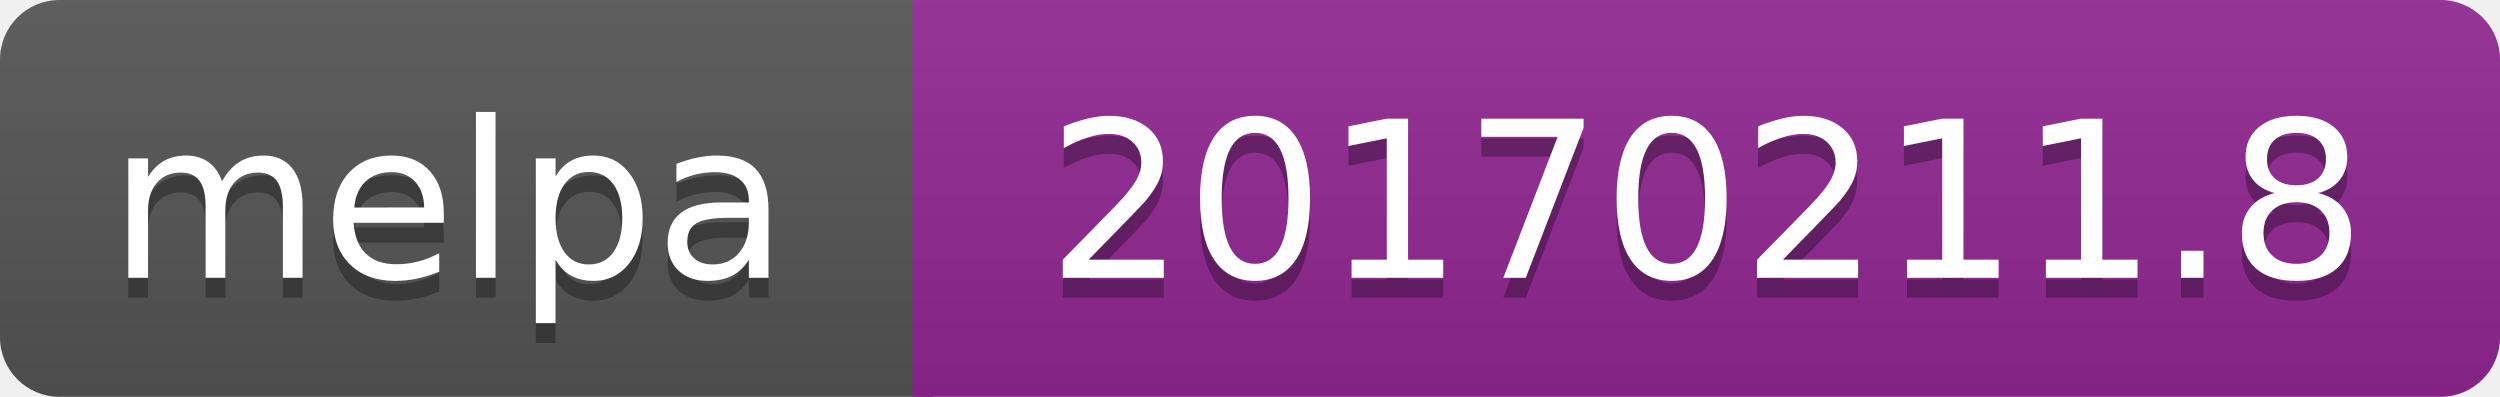
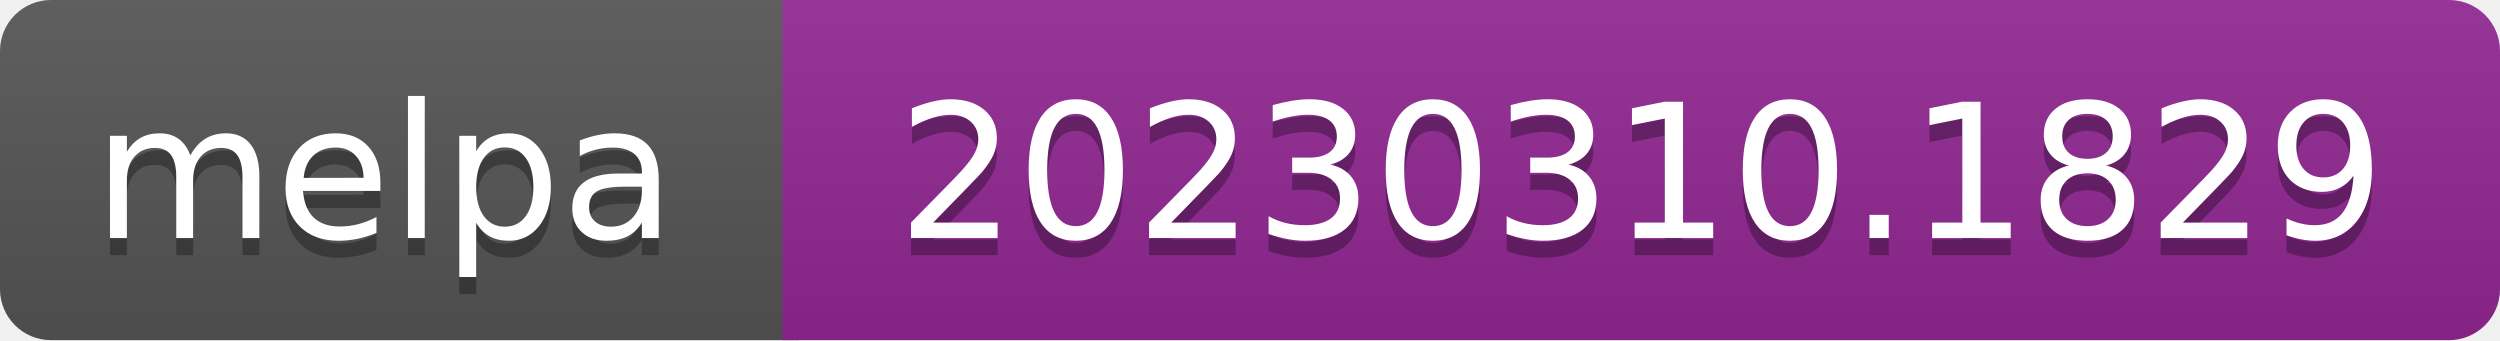
- <svg xmlns="http://www.w3.org/2000/svg" width="126" height="20" role="img" aria-label="melpa: 20170211.8">
+ <svg xmlns="http://www.w3.org/2000/svg" width="147" height="20" role="img" aria-label="melpa: 20230310.1829">
  <linearGradient id="s" x2="0" y2="100%">
    <stop offset="0" stop-color="#bbb" stop-opacity=".1" />
    <stop offset="1" stop-opacity=".1" />
  </linearGradient>
  <clipPath id="r">
-     <rect width="126" height="20" rx="3" fill="#fff" />
+     <rect width="147" height="20" rx="3" fill="#fff" />
  </clipPath>
  <g clip-path="url(#r)">
    <rect width="47" height="20" fill="#555" />
-     <rect x="46" width="126" height="20" fill="#922793" />
-     <rect width="126" height="20" fill="url(#s)" />
+     <rect x="46" width="147" height="20" fill="#922793" />
+     <rect width="147" height="20" fill="url(#s)" />
  </g>
  <g fill="#fff" text-anchor="middle" font-family="Verdana,Geneva,DejaVu Sans,sans-serif" font-size="110" text-rendering="geometricPrecision">
    <text aria-hidden="true" x="226" y="150" fill="#010101" fill-opacity=".3" transform="scale(.1)" textLength="343">melpa</text>
    <text x="226" y="140" transform="scale(.1)" fill="#fff" textLength="343">melpa</text>
-     <text aria-hidden="true" x="860" y="150" fill="#010101" fill-opacity=".3" transform="scale(.1)" textLength="665">20170211.8</text>
-     <text x="860" y="140" transform="scale(.1)" fill="#fff" textLength="665">20170211.8</text>
+     <text aria-hidden="true" x="965" y="150" fill="#010101" fill-opacity=".3" transform="scale(.1)" textLength="875">20230310.1829</text>
+     <text x="965" y="140" transform="scale(.1)" fill="#fff" textLength="875">20230310.1829</text>
  </g>
</svg>
